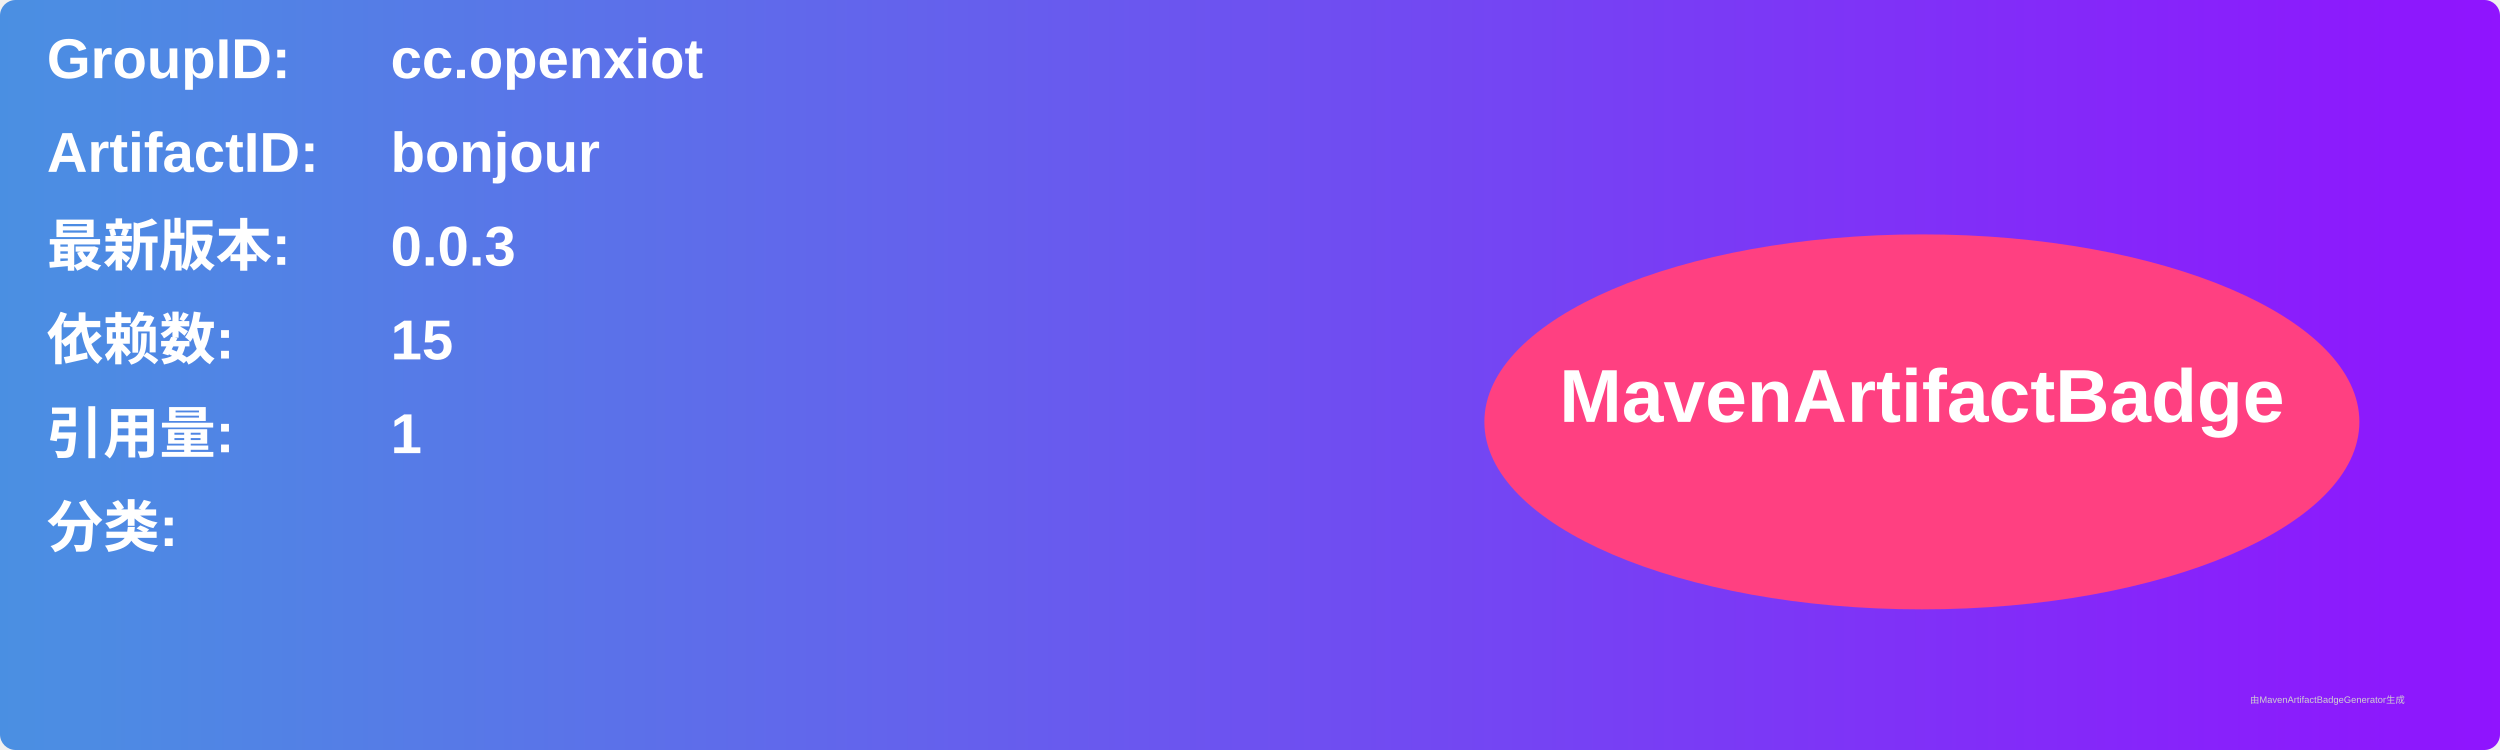
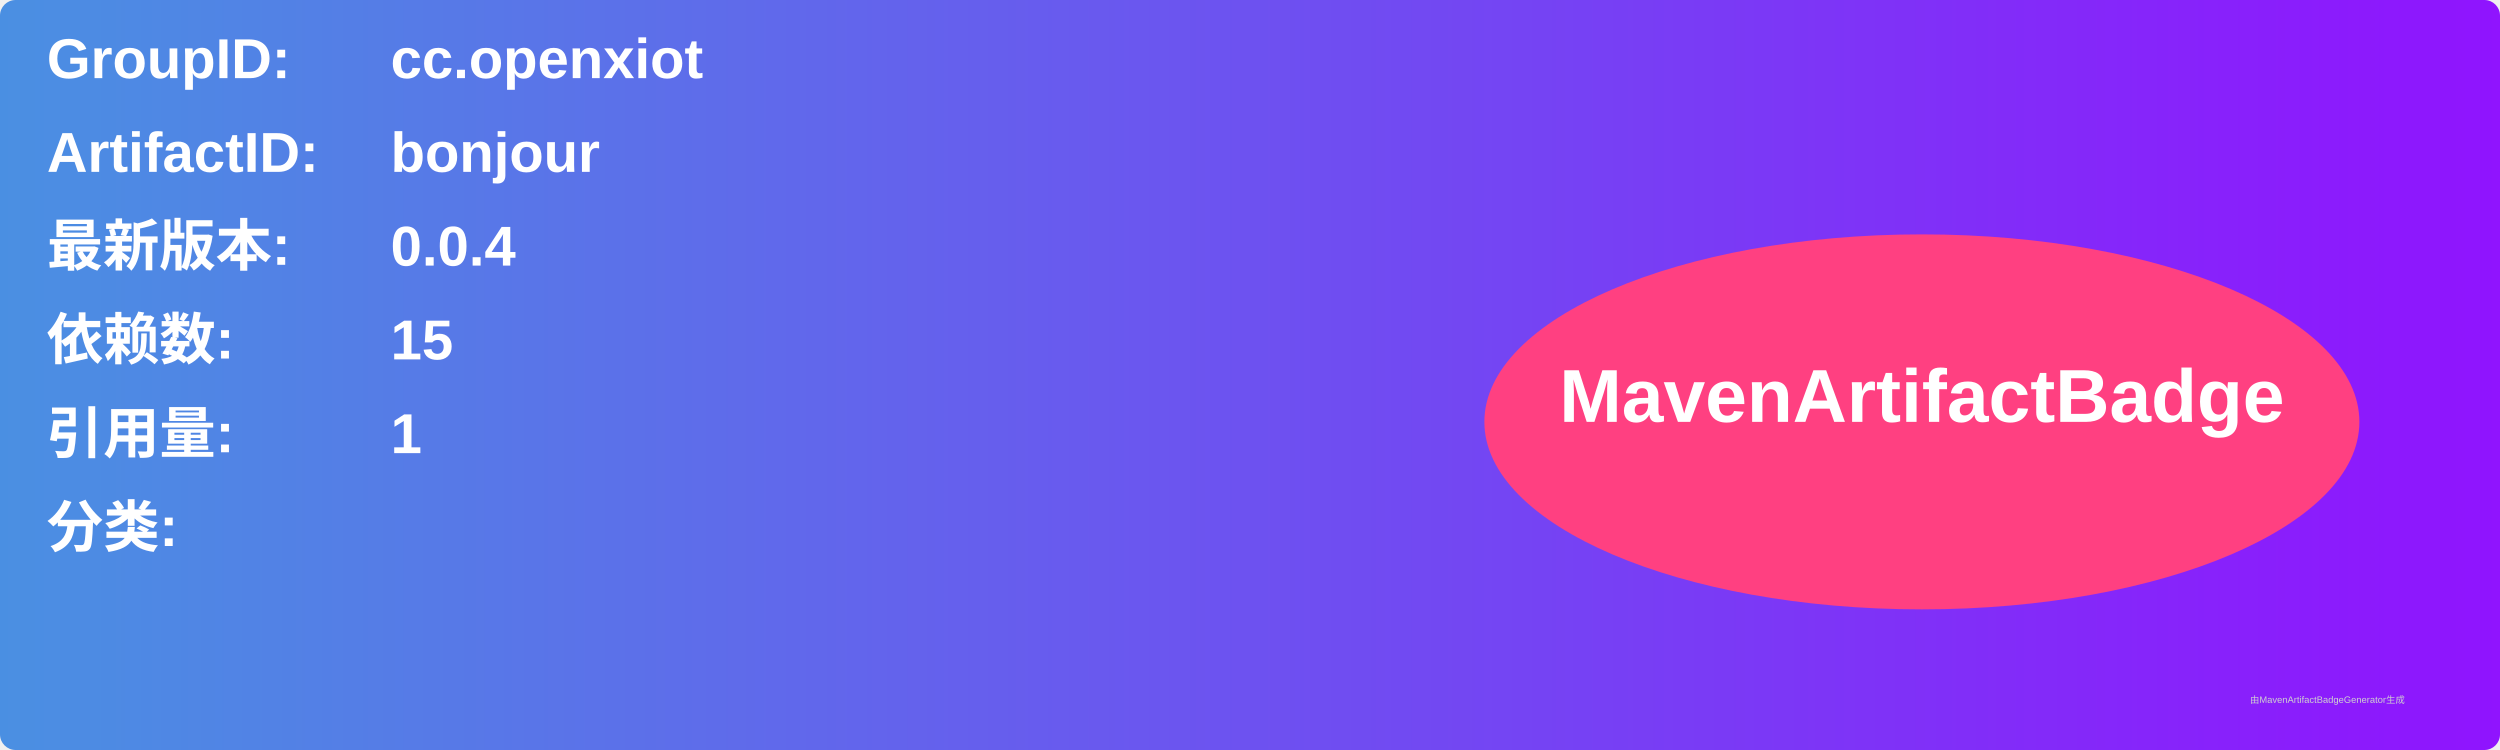
<svg xmlns="http://www.w3.org/2000/svg" width="800" height="240" viewBox="0 0 800 240">
  <linearGradient id="grad" x1="0%" y1="0%" x2="100%" y2="0%">
    <stop offset="0%" stop-color="#4a90e2" />
    <stop offset="100%" stop-color="#9013fe" />
  </linearGradient>
  <rect width="100%" height="100%" rx="5" ry="5" fill="url(#grad)" />
  <g transform="translate(15, 15)">
    <text x="0" y="10" font-family="Arial" font-size="18" fill="white" font-weight="bold" width="260">GroupID:</text>
    <text x="110" y="10" font-family="Arial" font-size="18" fill="white" font-weight="bold" width="460">cc.openxiot</text>
    <text x="0" y="40" font-family="Arial" font-size="18" fill="white" font-weight="bold" width="260">ArtifactID:</text>
    <text x="110" y="40" font-family="Arial" font-size="18" fill="white" font-weight="bold" width="460">bonjour</text>
    <text x="0" y="70" font-family="Arial" font-size="18" fill="white" font-weight="bold">最新版本:</text>
    <text x="110" y="70" font-family="Arial" font-size="18" fill="white" font-weight="bold">
-       <tspan font-weight="bold">0.0.3</tspan>
+       <tspan font-weight="bold">0.0.4</tspan>
    </text>
    <text x="0" y="100" font-family="Arial" font-size="18" fill="white" font-weight="bold">依赖数: </text>
    <text x="110" y="100" font-family="Arial" font-size="18" fill="white">
      <tspan font-weight="bold">15</tspan>
    </text>
    <text x="0" y="130" font-family="Arial" font-size="18" fill="white" font-weight="bold">引用量: </text>
    <text x="110" y="130" font-family="Arial" font-size="18" fill="white">
      <tspan font-weight="bold">1</tspan>
    </text>
    <text x="0" y="160" font-family="Arial" font-size="18" fill="white" font-weight="bold">分类:</text>
    <text x="10" y="190" font-family="Arial" font-size="10" fill="white">
      <tspan font-weight="bold" />
    </text>
    <ellipse cx="600" cy="120" rx="140" ry="60" fill="#ff4081" />
    <text x="600" y="120" text-anchor="middle" font-family="Arial" font-size="24" fill="white" font-weight="bold">MavenArtifactBadge</text>
  </g>
  <text x="720" y="225" font-family="Arial" font-size="3" fill="#d0d0d0">由MavenArtifactBadgeGenerator生成</text>
</svg>
